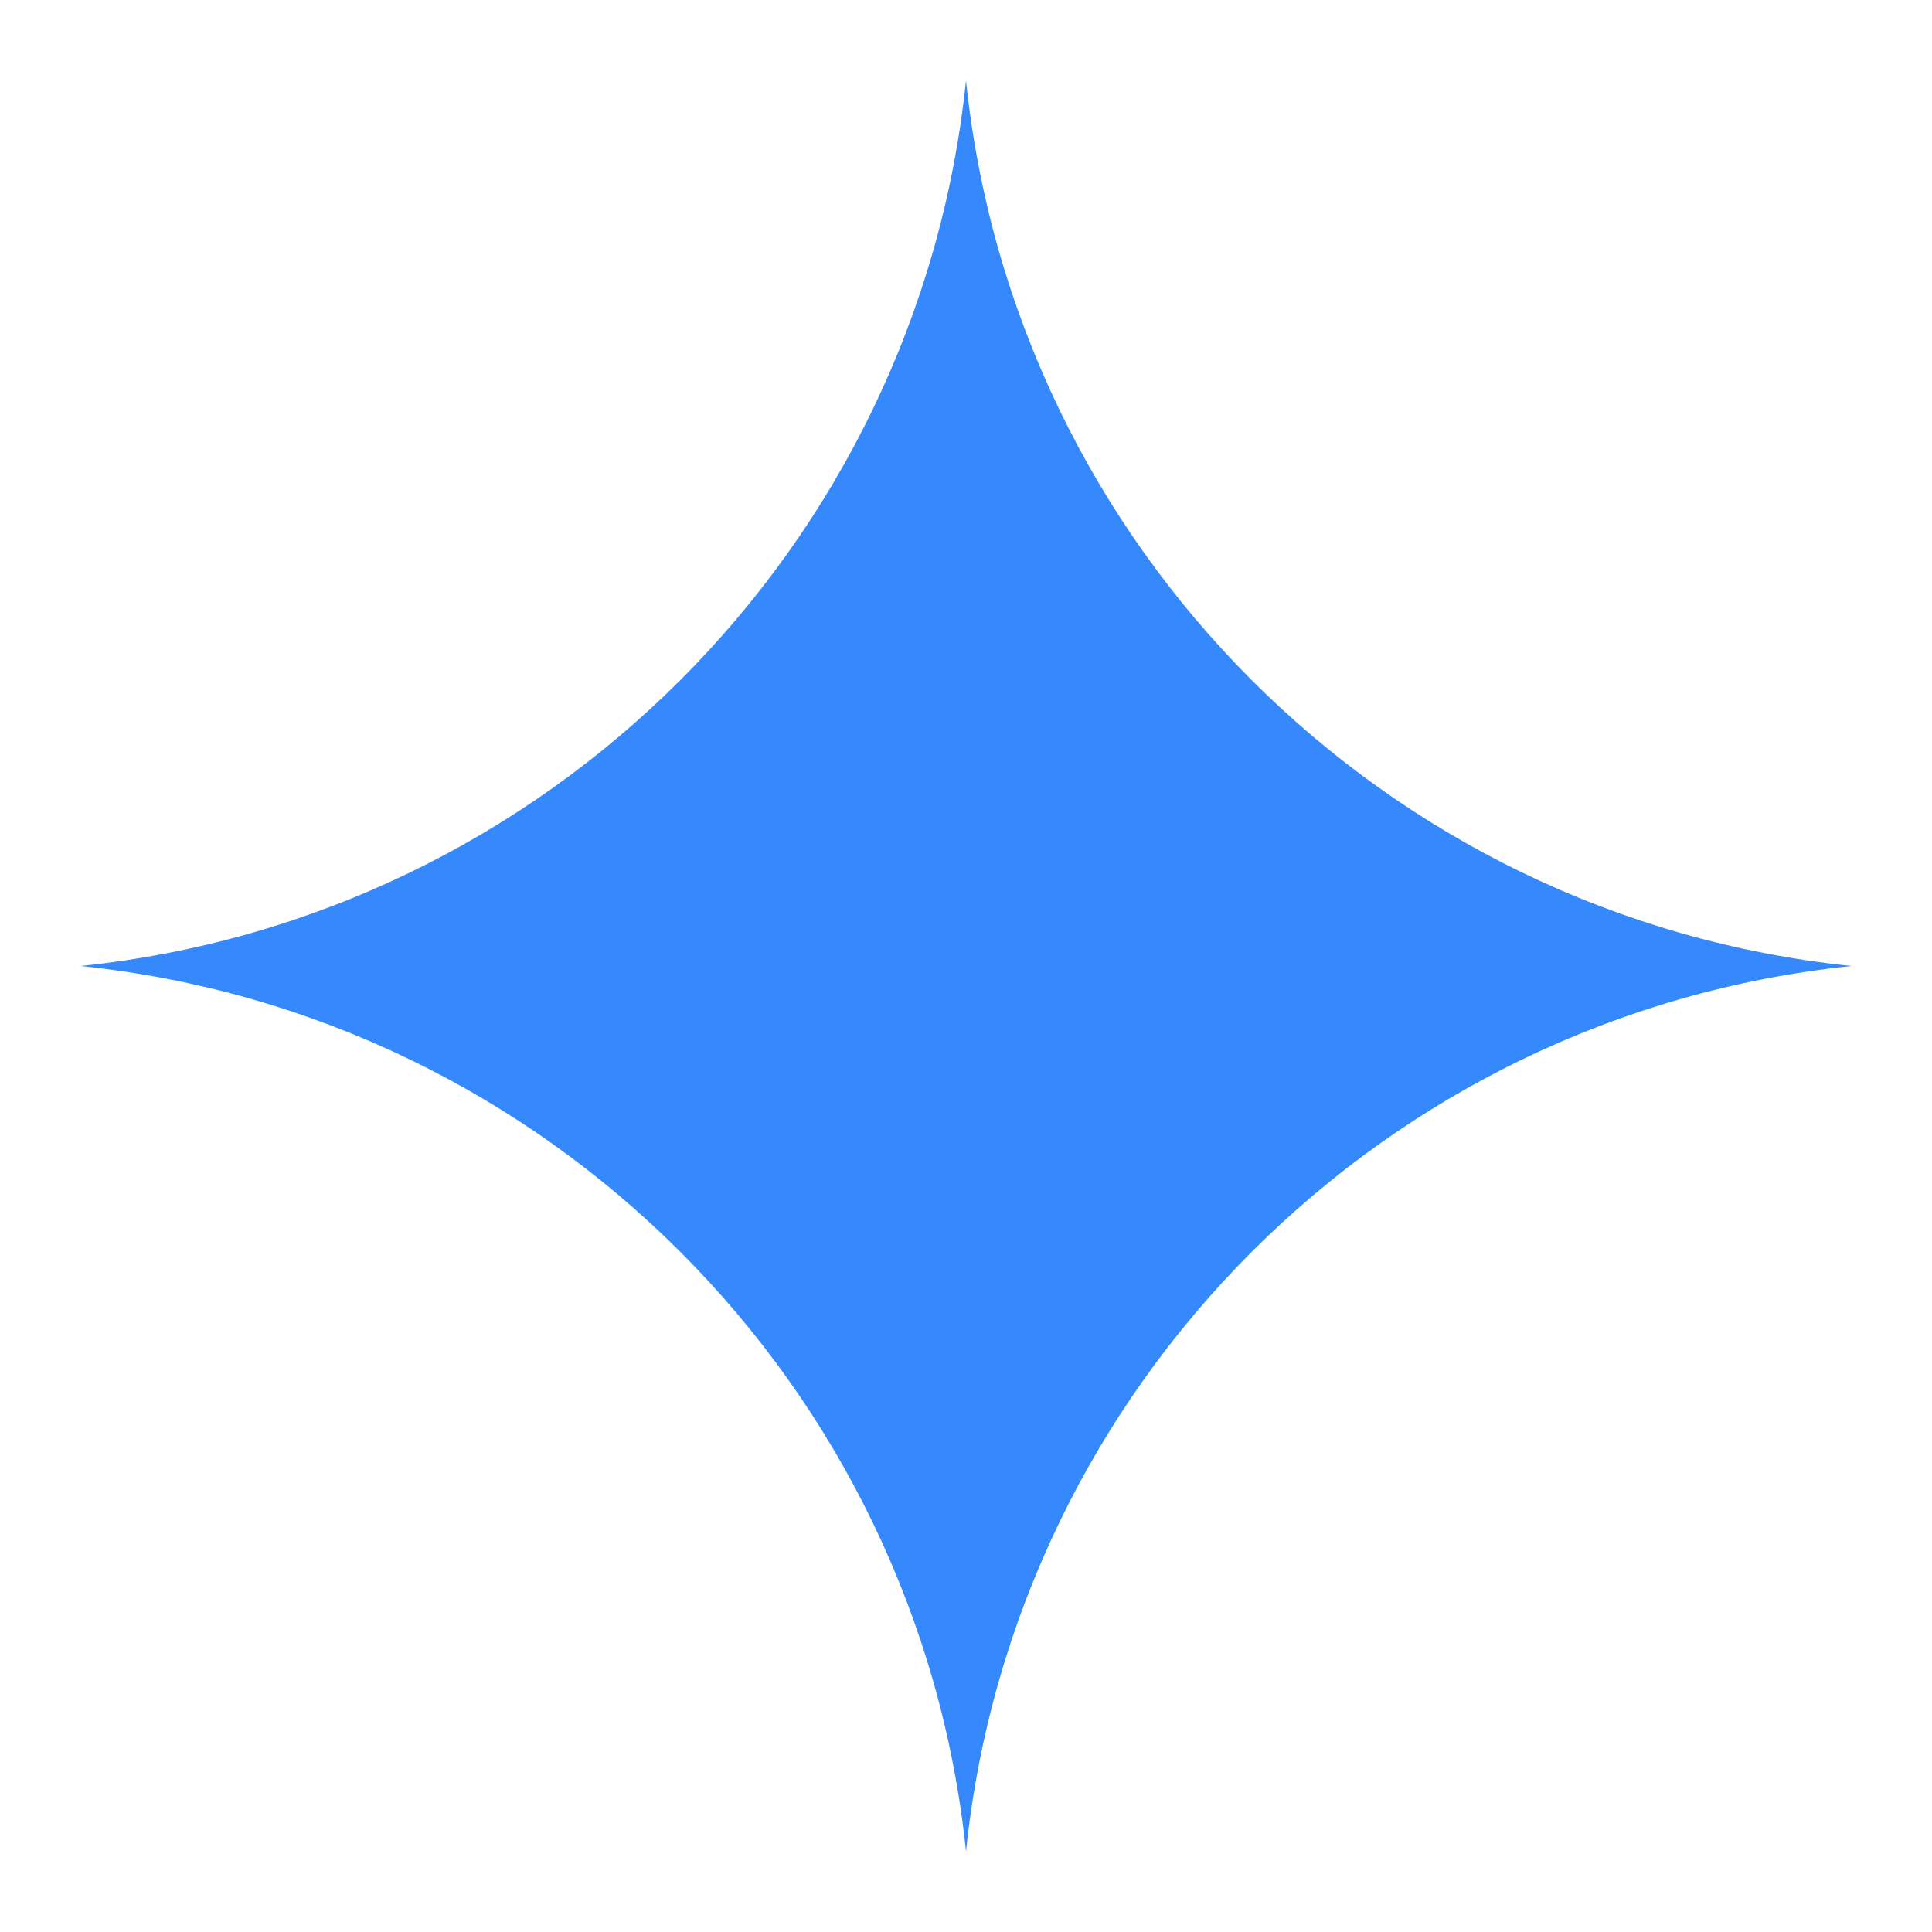
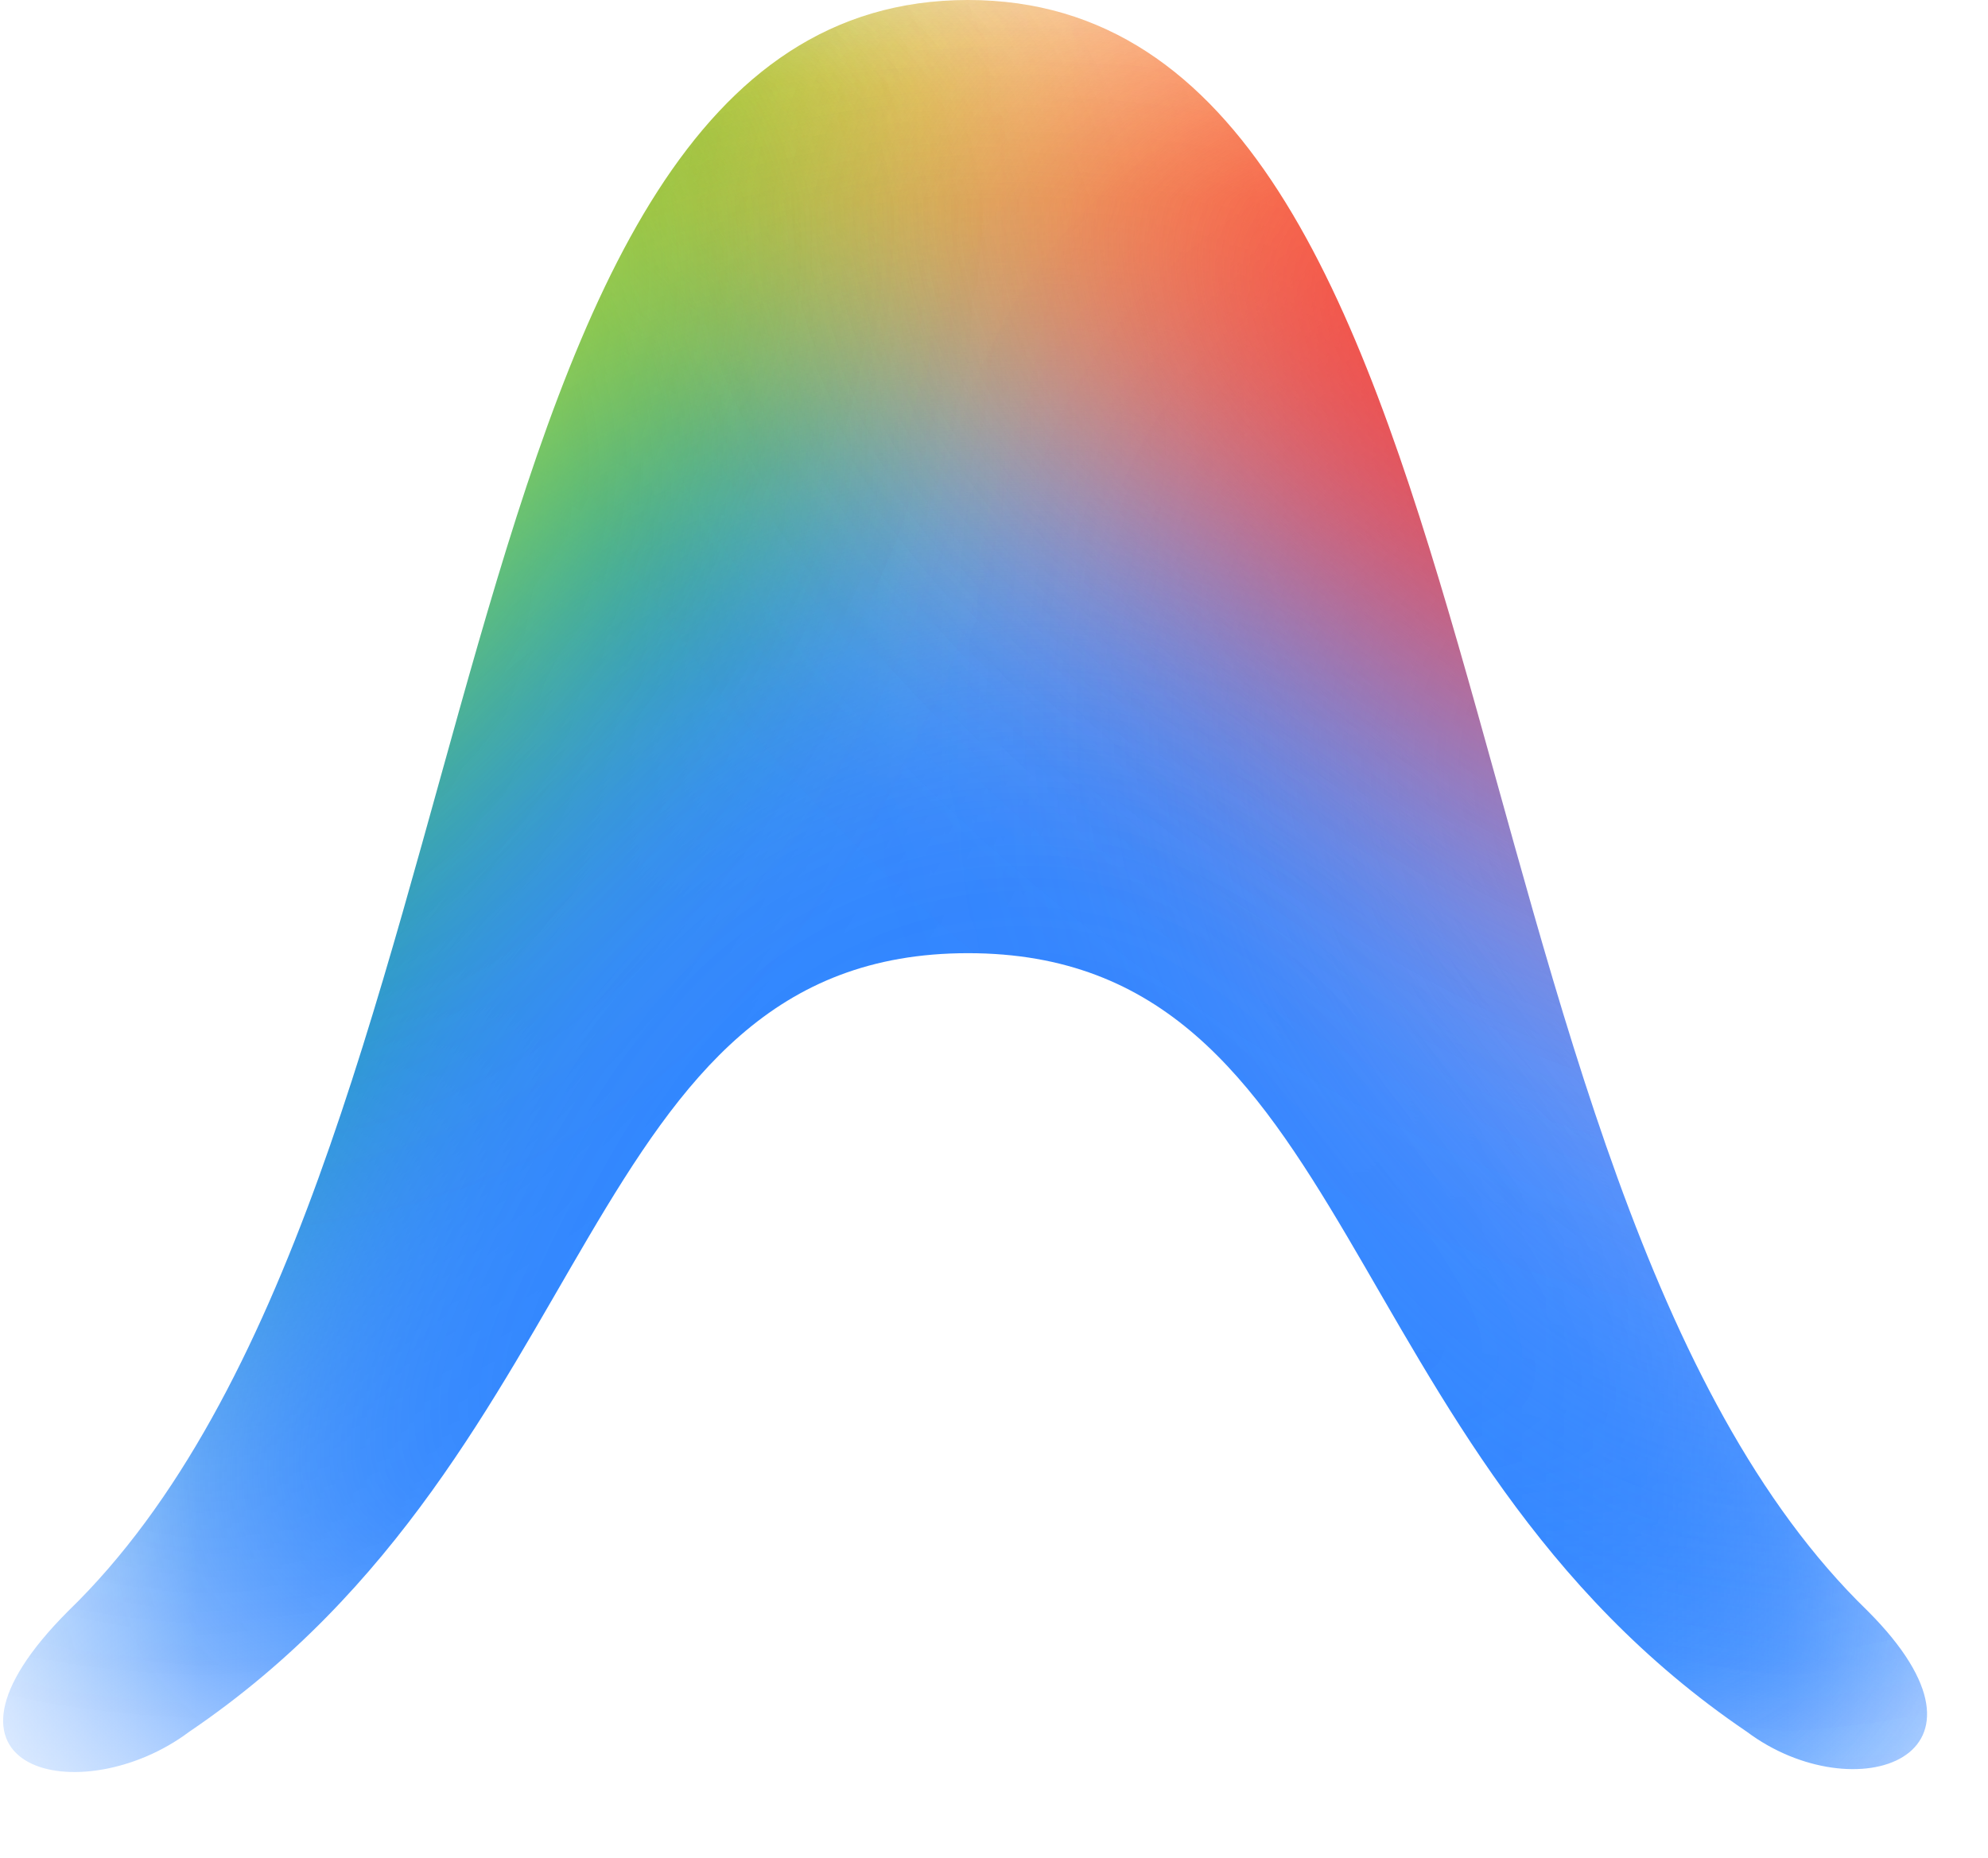
- <svg xmlns="http://www.w3.org/2000/svg" viewBox="0 0 24 24" fill="#3589FD">
-   <path d="M12 1c.6 5.8 5.2 10.4 11 11-5.8.6-10.4 5.2-11 11-.6-5.8-5.2-10.4-11-11 5.8-.6 10.4-5.2 11-11z" />
+ <svg xmlns="http://www.w3.org/2000/svg" width="1.07em" height="1em" viewBox="0 0 16 15">
+   <defs>
+     <path id="SVGwVZifbmM" fill="#00b95c" d="M-8.053 6.345c.866 3.044 4.764 4.602 8.707 3.481s6.438-4.498 5.572-7.541s-4.764-4.603-8.707-3.481S-8.918 3.3-8.053 6.345" />
+   </defs>
+   <mask id="SVGacqsTzKr" width="16" height="15" x="0" y="0" maskUnits="userSpaceOnUse" style="mask-type:alpha">
+     <path d="M14.078 13.984c.867.65 2.168.217.975-.976C11.476 9.54 12.235 0 7.79 0C3.346 0 4.105 9.54.527 13.008c-1.3 1.301.109 1.627.976.976c3.36-2.276 3.144-6.287 6.287-6.287c3.144 0 2.927 4.01 6.288 6.287" />
+   </mask>
+   <g fill="none">
+     <g mask="url(#SVGacqsTzKr)">
+       <g filter="url(#SVGw62Ymb7r)">
+         <path fill="#ffe432" d="M-.659-3.23C-.923-.908 1.08 1.228 3.814 1.538S8.978.217 9.242-2.107s-1.739-4.459-4.473-4.77S-.395-5.553-.659-3.23" />
+       </g>
+       <g filter="url(#SVGHdDNadKl)">
+         <path fill="#fc413d" d="M9.882 4.366c.685 2.95 3.684 4.773 6.698 4.073s4.902-3.658 4.217-6.608S17.114-2.94 14.1-2.24S9.197 1.417 9.882 4.366" />
+       </g>
+       <g filter="url(#SVGLWwOfdiX)">
+         <use href="#SVGwVZifbmM" />
+       </g>
+       <g filter="url(#SVGLWwOfdiX)">
+         <use href="#SVGwVZifbmM" />
+       </g>
+       <g filter="url(#SVGxCJN4dvG)">
+         <path fill="#00b95c" d="M-4.924 8.867c2.17 2.217 5.907 2.077 8.347-.312S6.08 2.433 3.912.217s-5.907-2.076-8.347.312c-2.44 2.39-2.659 6.122-.489 8.338" />
+       </g>
+       <g filter="url(#SVGy1HLre8S)">
+         <path fill="#3186ff" d="M6.428 17.226c.674 2.901 3.485 4.727 6.278 4.078c2.794-.649 4.512-3.526 3.838-6.427s-3.484-4.727-6.278-4.078s-4.512 3.526-3.838 6.427" />
+       </g>
+       <g filter="url(#SVGCy2pzeHW)">
+         <path fill="#fbbc04" d="M1.665-5.945C.255-2.803 1.798.952 5.113 2.44s7.146.146 8.557-2.996c1.41-3.143-.133-6.897-3.448-8.386s-7.146-.146-8.557 2.997" />
+       </g>
+       <g filter="url(#SVG728nncyZ)">
+         <path fill="#3186ff" d="M-2.114 24.39C-5.53 23.05.307 12.018 1.759 8.32C3.21 4.623 7.156 2.713 10.57 4.054c3.416 1.34 7.464 8.726 6.013 12.423S1.3 25.731-2.114 24.39" />
+       </g>
+       <g filter="url(#SVGiygnLc0D)">
+         <path fill="#749bff" d="M18.581 10.66c-.914 1.067-3.3.523-5.33-1.216c-2.029-1.738-2.932-4.013-2.018-5.08s3.3-.523 5.33 1.215c2.029 1.739 2.933 4.013 2.018 5.08" />
+       </g>
+       <g filter="url(#SVGHJbXHbtk)">
+         <path fill="#fc413d" d="M11.755 5.227c3.761 2.544 8.092 2.711 9.674.373s-.186-6.295-3.947-8.84c-3.76-2.543-8.092-2.71-9.673-.373c-1.582 2.338.185 6.296 3.946 8.84" />
+       </g>
+       <g filter="url(#SVGY0iJodJr)">
+         <path fill="#ffee48" d="M-.592 1.089c-.932 2.248-.628 4.509.68 5.05c1.307.543 3.122-.84 4.053-3.088c.932-2.247.628-4.509-.68-5.05C2.156-2.543.34-1.16-.591 1.088" />
+       </g>
+     </g>
+     <defs>
+       <filter id="SVGw62Ymb7r" width="12.839" height="11.383" x="-2.128" y="-8.36" color-interpolation-filters="sRGB" filterUnits="userSpaceOnUse">
+         <feFlood flood-opacity="0" result="BackgroundImageFix" />
+         <feBlend in="SourceGraphic" in2="BackgroundImageFix" result="shape" />
+         <feGaussianBlur result="effect1_foregroundBlur_111_52" stdDeviation=".723" />
+       </filter>
+       <filter id="SVGHdDNadKl" width="25.176" height="24.96" x="2.752" y="-9.381" color-interpolation-filters="sRGB" filterUnits="userSpaceOnUse">
+         <feFlood flood-opacity="0" result="BackgroundImageFix" />
+         <feBlend in="SourceGraphic" in2="BackgroundImageFix" result="shape" />
+         <feGaussianBlur result="effect1_foregroundBlur_111_52" stdDeviation="3.495" />
+       </filter>
+       <filter id="SVGLWwOfdiX" width="26.507" height="23.634" x="-14.167" y="-7.502" color-interpolation-filters="sRGB" filterUnits="userSpaceOnUse">
+         <feFlood flood-opacity="0" result="BackgroundImageFix" />
+         <feBlend in="SourceGraphic" in2="BackgroundImageFix" result="shape" />
+         <feGaussianBlur result="effect1_foregroundBlur_111_52" stdDeviation="2.971" />
+       </filter>
+       <filter id="SVGxCJN4dvG" width="23.709" height="23.685" x="-12.361" y="-7.3" color-interpolation-filters="sRGB" filterUnits="userSpaceOnUse">
+         <feFlood flood-opacity="0" result="BackgroundImageFix" />
+         <feBlend in="SourceGraphic" in2="BackgroundImageFix" result="shape" />
+         <feGaussianBlur result="effect1_foregroundBlur_111_52" stdDeviation="2.971" />
+       </filter>
+       <filter id="SVGy1HLre8S" width="21.703" height="22.062" x=".635" y="5.021" color-interpolation-filters="sRGB" filterUnits="userSpaceOnUse">
+         <feFlood flood-opacity="0" result="BackgroundImageFix" />
+         <feBlend in="SourceGraphic" in2="BackgroundImageFix" result="shape" />
+         <feGaussianBlur result="effect1_foregroundBlur_111_52" stdDeviation="2.824" />
+       </filter>
+       <filter id="SVGCy2pzeHW" width="23.286" height="22.831" x="-3.975" y="-14.667" color-interpolation-filters="sRGB" filterUnits="userSpaceOnUse">
+         <feFlood flood-opacity="0" result="BackgroundImageFix" />
+         <feBlend in="SourceGraphic" in2="BackgroundImageFix" result="shape" />
+         <feGaussianBlur result="effect1_foregroundBlur_111_52" stdDeviation="2.559" />
+       </filter>
+       <filter id="SVG728nncyZ" width="29.198" height="30.11" x="-7.741" y="-.945" color-interpolation-filters="sRGB" filterUnits="userSpaceOnUse">
+         <feFlood flood-opacity="0" result="BackgroundImageFix" />
+         <feBlend in="SourceGraphic" in2="BackgroundImageFix" result="shape" />
+         <feGaussianBlur result="effect1_foregroundBlur_111_52" stdDeviation="2.285" />
+       </filter>
+       <filter id="SVGiygnLc0D" width="16.241" height="15.568" x="6.786" y="-.272" color-interpolation-filters="sRGB" filterUnits="userSpaceOnUse">
+         <feFlood flood-opacity="0" result="BackgroundImageFix" />
+         <feBlend in="SourceGraphic" in2="BackgroundImageFix" result="shape" />
+         <feGaussianBlur result="effect1_foregroundBlur_111_52" stdDeviation="2.045" />
+       </filter>
+       <filter id="SVGHJbXHbtk" width="21.687" height="19.421" x="3.775" y="-8.717" color-interpolation-filters="sRGB" filterUnits="userSpaceOnUse">
+         <feFlood flood-opacity="0" result="BackgroundImageFix" />
+         <feBlend in="SourceGraphic" in2="BackgroundImageFix" result="shape" />
+         <feGaussianBlur result="effect1_foregroundBlur_111_52" stdDeviation="1.727" />
+       </filter>
+       <filter id="SVGY0iJodJr" width="14.364" height="16.925" x="-5.407" y="-6.392" color-interpolation-filters="sRGB" filterUnits="userSpaceOnUse">
+         <feFlood flood-opacity="0" result="BackgroundImageFix" />
+         <feBlend in="SourceGraphic" in2="BackgroundImageFix" result="shape" />
+         <feGaussianBlur result="effect1_foregroundBlur_111_52" stdDeviation="2.138" />
+       </filter>
+     </defs>
+   </g>
</svg>
